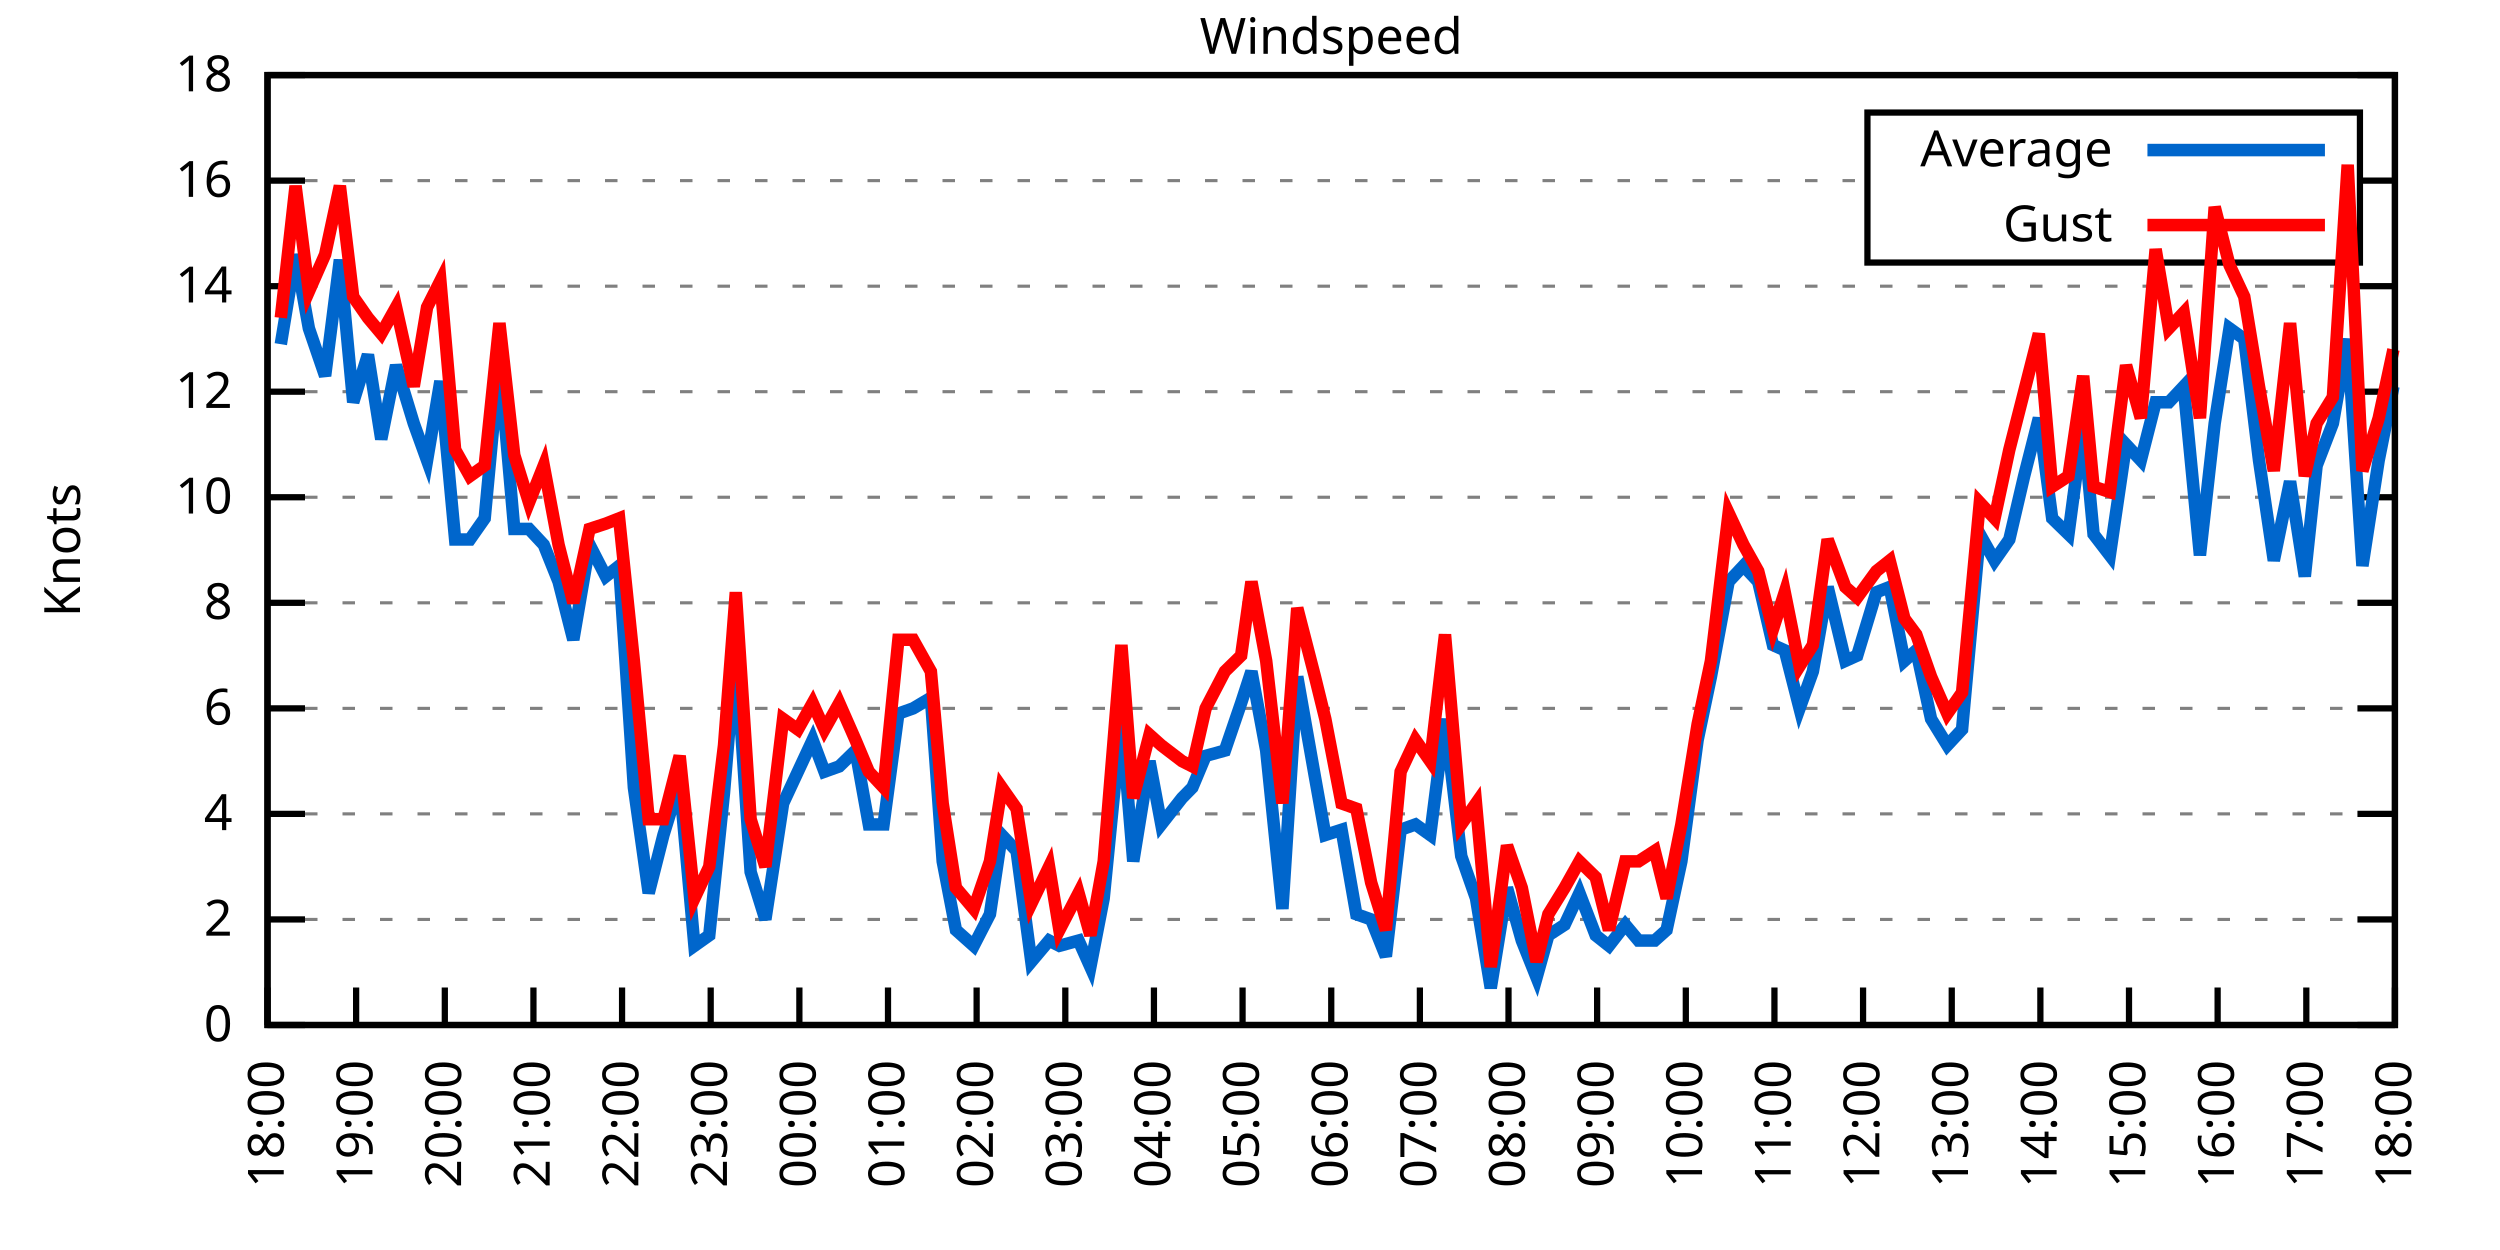
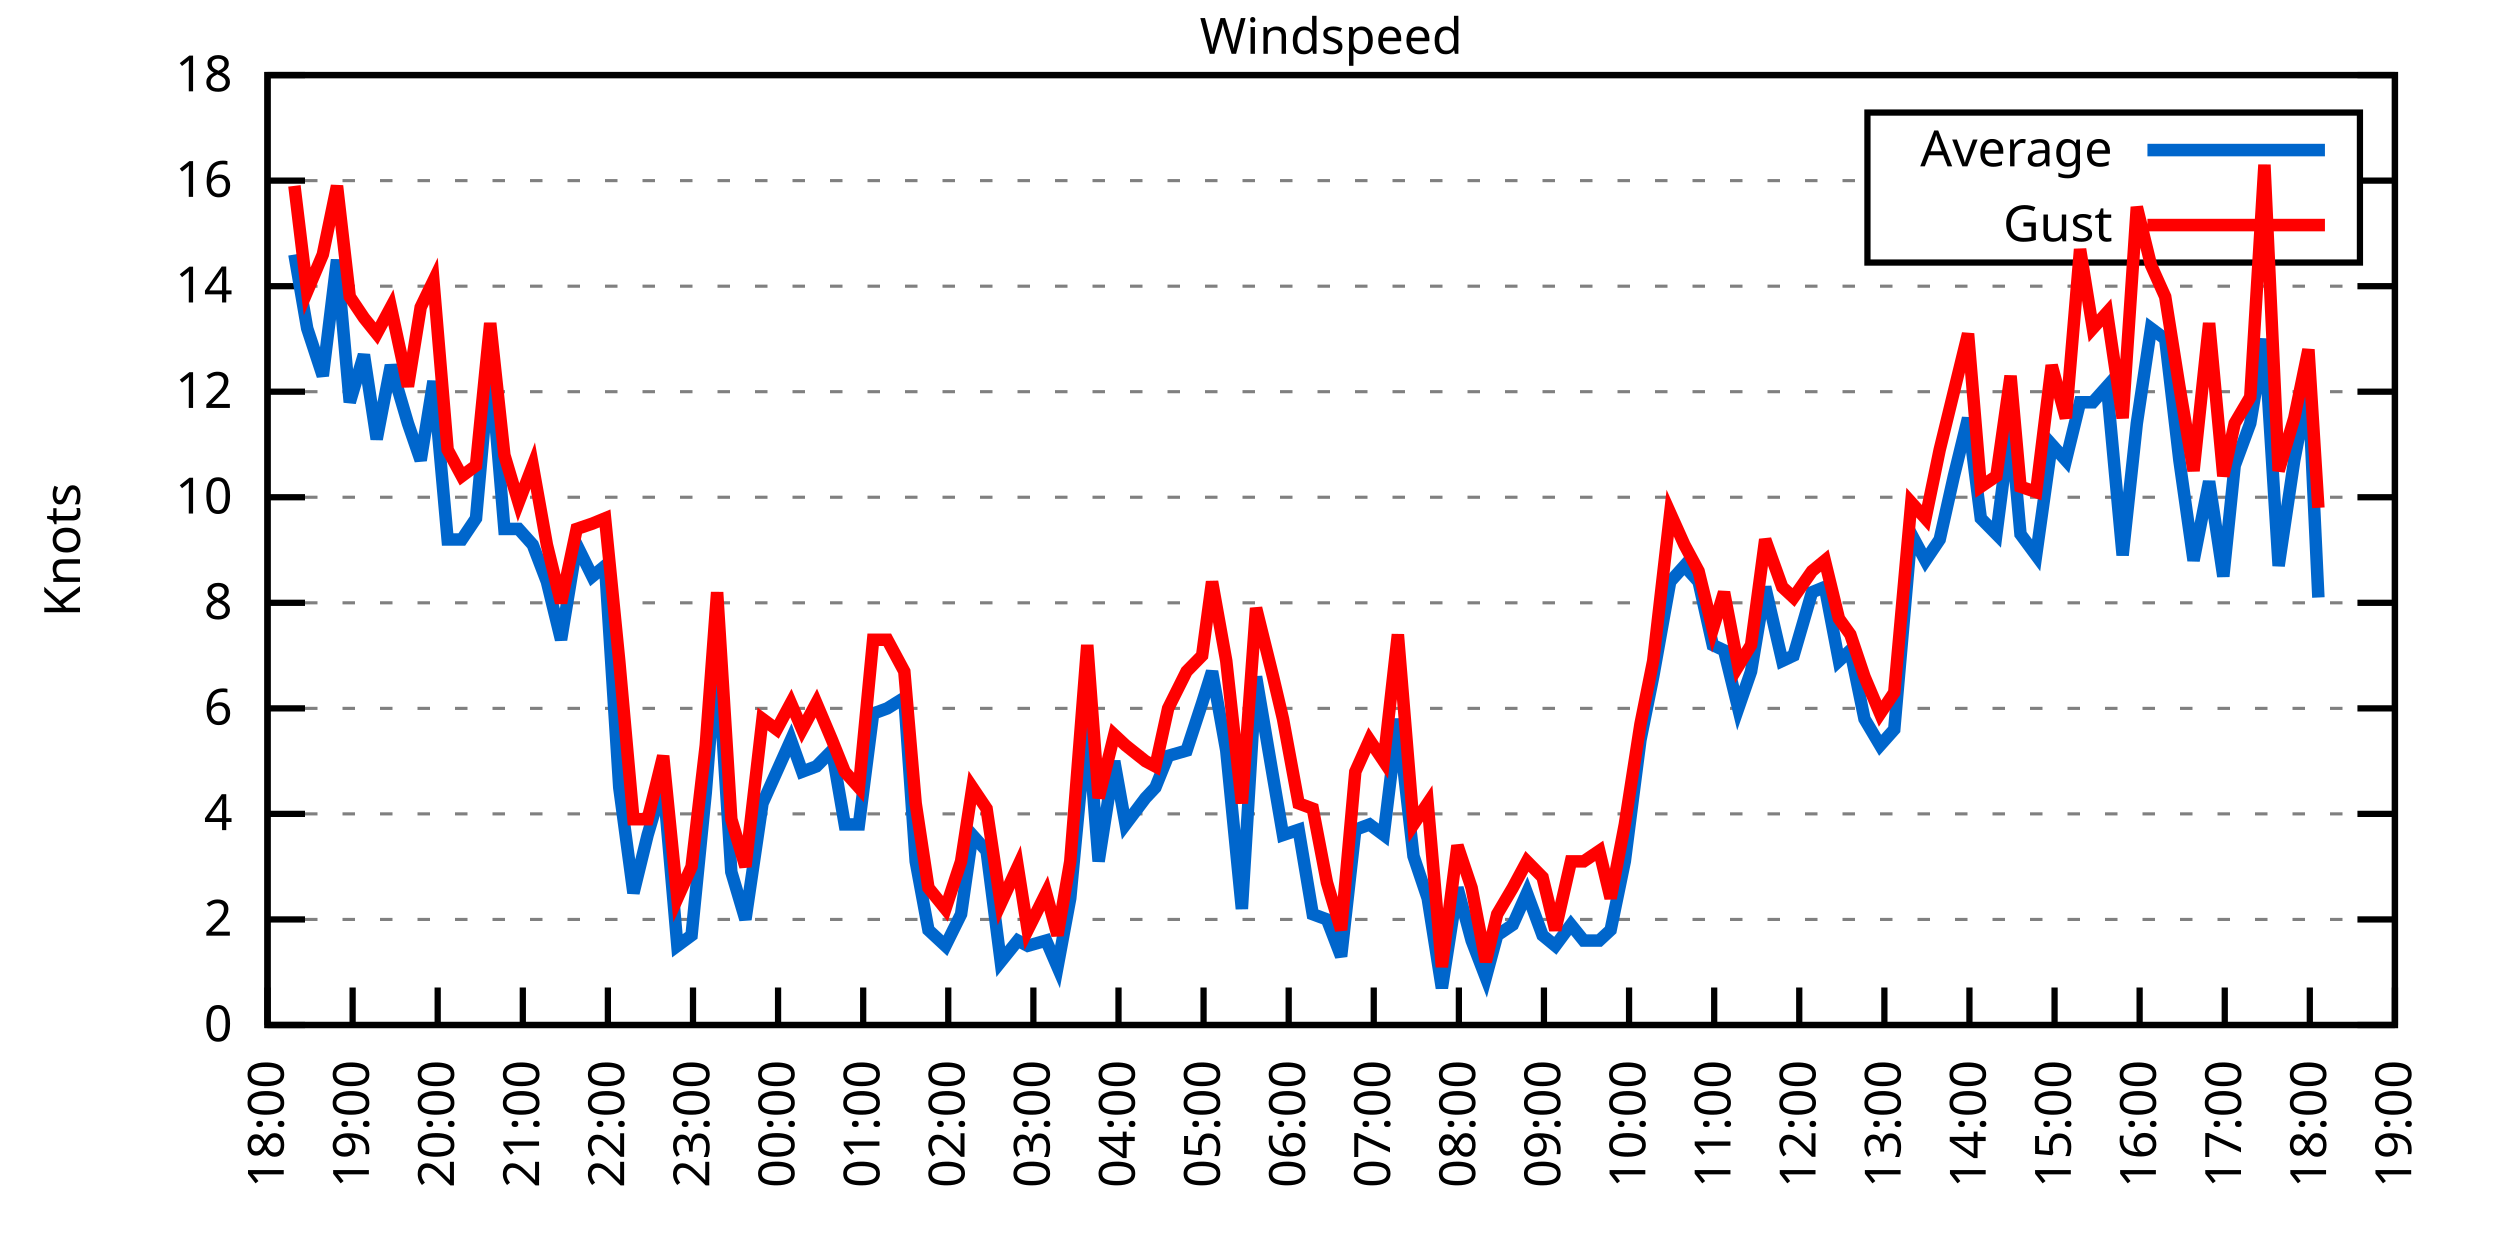
<svg xmlns="http://www.w3.org/2000/svg" xmlns:xlink="http://www.w3.org/1999/xlink" width="400" height="200" viewBox="0 0 400 200">
  <g id="gnuplot_canvas">
    <rect x="0" y="0" width="400" height="200" fill="none" />
    <defs>
      <circle id="gpDot" r="0.5" stroke-width="0.5" stroke="currentColor" />
      <path id="gpPt0" stroke-width="0.333" stroke="currentColor" d="M-1,0 h2 M0,-1 v2" />
      <path id="gpPt1" stroke-width="0.333" stroke="currentColor" d="M-1,-1 L1,1 M1,-1 L-1,1" />
      <path id="gpPt2" stroke-width="0.333" stroke="currentColor" d="M-1,0 L1,0 M0,-1 L0,1 M-1,-1 L1,1 M-1,1 L1,-1" />
      <rect id="gpPt3" stroke-width="0.333" stroke="currentColor" x="-1" y="-1" width="2" height="2" />
      <rect id="gpPt4" stroke-width="0.333" stroke="currentColor" fill="currentColor" x="-1" y="-1" width="2" height="2" />
      <circle id="gpPt5" stroke-width="0.333" stroke="currentColor" cx="0" cy="0" r="1" />
      <use xlink:href="#gpPt5" id="gpPt6" fill="currentColor" stroke="none" />
      <path id="gpPt7" stroke-width="0.333" stroke="currentColor" d="M0,-1.33 L-1.33,0.67 L1.33,0.67 z" />
      <use xlink:href="#gpPt7" id="gpPt8" fill="currentColor" stroke="none" />
      <use xlink:href="#gpPt7" id="gpPt9" stroke="currentColor" transform="rotate(180)" />
      <use xlink:href="#gpPt9" id="gpPt10" fill="currentColor" stroke="none" />
      <use xlink:href="#gpPt3" id="gpPt11" stroke="currentColor" transform="rotate(45)" />
      <use xlink:href="#gpPt11" id="gpPt12" fill="currentColor" stroke="none" />
      <path id="gpPt13" stroke-width="0.333" stroke="currentColor" d="M0,1.330 L1.265,0.411 L0.782,-1.067 L-0.782,-1.076 L-1.265,0.411 z" />
      <use xlink:href="#gpPt13" id="gpPt14" fill="currentColor" stroke="none" />
      <filter id="textbox" filterUnits="objectBoundingBox" x="0" y="0" height="1" width="1">
        <feFlood flood-color="white" flood-opacity="1" result="bgnd" />
        <feComposite in="SourceGraphic" in2="bgnd" operator="atop" />
      </filter>
      <filter id="greybox" filterUnits="objectBoundingBox" x="0" y="0" height="1" width="1">
        <feFlood flood-color="lightgrey" flood-opacity="1" result="grey" />
        <feComposite in="SourceGraphic" in2="grey" operator="atop" />
      </filter>
    </defs>
    <g fill="none" color="white" stroke="currentColor" stroke-width="1.00" stroke-linecap="butt" stroke-linejoin="miter">
</g>
    <g fill="none" color="black" stroke="currentColor" stroke-width="1.00" stroke-linecap="butt" stroke-linejoin="miter">
      <g stroke="none" shape-rendering="crispEdges">
        <polygon fill="rgb(255, 255, 255)" points="42.80,164.00 383.18,164.00 383.18,12.02 42.80,12.02 " />
      </g>
    </g>
    <g fill="none" color="black" stroke="currentColor" stroke-width="1.00" stroke-linecap="butt" stroke-linejoin="miter">
</g>
    <g fill="none" color="black" stroke="black" stroke-width="0.50" stroke-linecap="butt" stroke-linejoin="miter">
</g>
    <g fill="none" color="gray" stroke="currentColor" stroke-width="0.50" stroke-linecap="butt" stroke-linejoin="miter">
      <path stroke="gray" stroke-dasharray="2,4" class="gridline" d="M42.80,164.00 L383.19,164.00  " />
    </g>
    <g fill="none" color="gray" stroke="gray" stroke-width="1.00" stroke-linecap="butt" stroke-linejoin="miter">
</g>
    <g fill="none" color="black" stroke="currentColor" stroke-width="1.00" stroke-linecap="butt" stroke-linejoin="miter">
      <path stroke="black" d="M42.80,164.00 L48.80,164.00 M383.19,164.00 L377.19,164.00  " />
      <g transform="translate(37.20,166.60)" stroke="none" fill="black" font-family="Sans" font-size="8.00" text-anchor="end">
        <text>
          <tspan font-family="Sans"> 0</tspan>
        </text>
      </g>
    </g>
    <g fill="none" color="black" stroke="currentColor" stroke-width="1.00" stroke-linecap="butt" stroke-linejoin="miter">
</g>
    <g fill="none" color="black" stroke="black" stroke-width="0.50" stroke-linecap="butt" stroke-linejoin="miter">
</g>
    <g fill="none" color="gray" stroke="currentColor" stroke-width="0.50" stroke-linecap="butt" stroke-linejoin="miter">
      <path stroke="gray" stroke-dasharray="2,4" class="gridline" d="M42.80,147.11 L383.19,147.11  " />
    </g>
    <g fill="none" color="gray" stroke="gray" stroke-width="1.00" stroke-linecap="butt" stroke-linejoin="miter">
</g>
    <g fill="none" color="black" stroke="currentColor" stroke-width="1.00" stroke-linecap="butt" stroke-linejoin="miter">
      <path stroke="black" d="M42.80,147.11 L48.80,147.11 M383.19,147.11 L377.19,147.11  " />
      <g transform="translate(37.20,149.71)" stroke="none" fill="black" font-family="Sans" font-size="8.00" text-anchor="end">
        <text>
          <tspan font-family="Sans"> 2</tspan>
        </text>
      </g>
    </g>
    <g fill="none" color="black" stroke="currentColor" stroke-width="1.00" stroke-linecap="butt" stroke-linejoin="miter">
</g>
    <g fill="none" color="black" stroke="black" stroke-width="0.50" stroke-linecap="butt" stroke-linejoin="miter">
</g>
    <g fill="none" color="gray" stroke="currentColor" stroke-width="0.50" stroke-linecap="butt" stroke-linejoin="miter">
      <path stroke="gray" stroke-dasharray="2,4" class="gridline" d="M42.80,130.22 L383.19,130.22  " />
    </g>
    <g fill="none" color="gray" stroke="gray" stroke-width="1.00" stroke-linecap="butt" stroke-linejoin="miter">
</g>
    <g fill="none" color="black" stroke="currentColor" stroke-width="1.00" stroke-linecap="butt" stroke-linejoin="miter">
      <path stroke="black" d="M42.80,130.22 L48.80,130.22 M383.19,130.22 L377.19,130.22  " />
      <g transform="translate(37.20,132.82)" stroke="none" fill="black" font-family="Sans" font-size="8.00" text-anchor="end">
        <text>
          <tspan font-family="Sans"> 4</tspan>
        </text>
      </g>
    </g>
    <g fill="none" color="black" stroke="currentColor" stroke-width="1.00" stroke-linecap="butt" stroke-linejoin="miter">
</g>
    <g fill="none" color="black" stroke="black" stroke-width="0.50" stroke-linecap="butt" stroke-linejoin="miter">
</g>
    <g fill="none" color="gray" stroke="currentColor" stroke-width="0.50" stroke-linecap="butt" stroke-linejoin="miter">
      <path stroke="gray" stroke-dasharray="2,4" class="gridline" d="M42.80,113.34 L383.19,113.34  " />
    </g>
    <g fill="none" color="gray" stroke="gray" stroke-width="1.00" stroke-linecap="butt" stroke-linejoin="miter">
</g>
    <g fill="none" color="black" stroke="currentColor" stroke-width="1.00" stroke-linecap="butt" stroke-linejoin="miter">
      <path stroke="black" d="M42.80,113.34 L48.80,113.34 M383.19,113.34 L377.19,113.34  " />
      <g transform="translate(37.20,115.94)" stroke="none" fill="black" font-family="Sans" font-size="8.00" text-anchor="end">
        <text>
          <tspan font-family="Sans"> 6</tspan>
        </text>
      </g>
    </g>
    <g fill="none" color="black" stroke="currentColor" stroke-width="1.00" stroke-linecap="butt" stroke-linejoin="miter">
</g>
    <g fill="none" color="black" stroke="black" stroke-width="0.50" stroke-linecap="butt" stroke-linejoin="miter">
</g>
    <g fill="none" color="gray" stroke="currentColor" stroke-width="0.50" stroke-linecap="butt" stroke-linejoin="miter">
      <path stroke="gray" stroke-dasharray="2,4" class="gridline" d="M42.80,96.45 L383.19,96.45  " />
    </g>
    <g fill="none" color="gray" stroke="gray" stroke-width="1.00" stroke-linecap="butt" stroke-linejoin="miter">
</g>
    <g fill="none" color="black" stroke="currentColor" stroke-width="1.00" stroke-linecap="butt" stroke-linejoin="miter">
      <path stroke="black" d="M42.80,96.45 L48.80,96.45 M383.19,96.45 L377.19,96.45  " />
      <g transform="translate(37.20,99.05)" stroke="none" fill="black" font-family="Sans" font-size="8.00" text-anchor="end">
        <text>
          <tspan font-family="Sans"> 8</tspan>
        </text>
      </g>
    </g>
    <g fill="none" color="black" stroke="currentColor" stroke-width="1.00" stroke-linecap="butt" stroke-linejoin="miter">
</g>
    <g fill="none" color="black" stroke="black" stroke-width="0.50" stroke-linecap="butt" stroke-linejoin="miter">
</g>
    <g fill="none" color="gray" stroke="currentColor" stroke-width="0.50" stroke-linecap="butt" stroke-linejoin="miter">
      <path stroke="gray" stroke-dasharray="2,4" class="gridline" d="M42.80,79.56 L383.19,79.56  " />
    </g>
    <g fill="none" color="gray" stroke="gray" stroke-width="1.00" stroke-linecap="butt" stroke-linejoin="miter">
</g>
    <g fill="none" color="black" stroke="currentColor" stroke-width="1.00" stroke-linecap="butt" stroke-linejoin="miter">
      <path stroke="black" d="M42.80,79.56 L48.80,79.56 M383.19,79.56 L377.19,79.56  " />
      <g transform="translate(37.20,82.16)" stroke="none" fill="black" font-family="Sans" font-size="8.00" text-anchor="end">
        <text>
          <tspan font-family="Sans"> 10</tspan>
        </text>
      </g>
    </g>
    <g fill="none" color="black" stroke="currentColor" stroke-width="1.00" stroke-linecap="butt" stroke-linejoin="miter">
</g>
    <g fill="none" color="black" stroke="black" stroke-width="0.50" stroke-linecap="butt" stroke-linejoin="miter">
</g>
    <g fill="none" color="gray" stroke="currentColor" stroke-width="0.50" stroke-linecap="butt" stroke-linejoin="miter">
      <path stroke="gray" stroke-dasharray="2,4" class="gridline" d="M42.80,62.67 L383.19,62.67  " />
    </g>
    <g fill="none" color="gray" stroke="gray" stroke-width="1.00" stroke-linecap="butt" stroke-linejoin="miter">
</g>
    <g fill="none" color="black" stroke="currentColor" stroke-width="1.00" stroke-linecap="butt" stroke-linejoin="miter">
      <path stroke="black" d="M42.80,62.67 L48.80,62.67 M383.19,62.67 L377.19,62.67  " />
      <g transform="translate(37.20,65.27)" stroke="none" fill="black" font-family="Sans" font-size="8.00" text-anchor="end">
        <text>
          <tspan font-family="Sans"> 12</tspan>
        </text>
      </g>
    </g>
    <g fill="none" color="black" stroke="currentColor" stroke-width="1.00" stroke-linecap="butt" stroke-linejoin="miter">
</g>
    <g fill="none" color="black" stroke="black" stroke-width="0.50" stroke-linecap="butt" stroke-linejoin="miter">
</g>
    <g fill="none" color="gray" stroke="currentColor" stroke-width="0.50" stroke-linecap="butt" stroke-linejoin="miter">
      <path stroke="gray" stroke-dasharray="2,4" class="gridline" d="M42.80,45.79 L383.19,45.79  " />
    </g>
    <g fill="none" color="gray" stroke="gray" stroke-width="1.00" stroke-linecap="butt" stroke-linejoin="miter">
</g>
    <g fill="none" color="black" stroke="currentColor" stroke-width="1.00" stroke-linecap="butt" stroke-linejoin="miter">
      <path stroke="black" d="M42.80,45.79 L48.80,45.79 M383.19,45.79 L377.19,45.79  " />
      <g transform="translate(37.20,48.39)" stroke="none" fill="black" font-family="Sans" font-size="8.00" text-anchor="end">
        <text>
          <tspan font-family="Sans"> 14</tspan>
        </text>
      </g>
    </g>
    <g fill="none" color="black" stroke="currentColor" stroke-width="1.00" stroke-linecap="butt" stroke-linejoin="miter">
</g>
    <g fill="none" color="black" stroke="black" stroke-width="0.50" stroke-linecap="butt" stroke-linejoin="miter">
</g>
    <g fill="none" color="gray" stroke="currentColor" stroke-width="0.50" stroke-linecap="butt" stroke-linejoin="miter">
      <path stroke="gray" stroke-dasharray="2,4" class="gridline" d="M42.80,28.90 L298.79,28.90 M377.59,28.90 L383.19,28.90  " />
    </g>
    <g fill="none" color="gray" stroke="gray" stroke-width="1.00" stroke-linecap="butt" stroke-linejoin="miter">
</g>
    <g fill="none" color="black" stroke="currentColor" stroke-width="1.00" stroke-linecap="butt" stroke-linejoin="miter">
      <path stroke="black" d="M42.80,28.90 L48.80,28.90 M383.19,28.90 L377.19,28.90  " />
      <g transform="translate(37.20,31.50)" stroke="none" fill="black" font-family="Sans" font-size="8.00" text-anchor="end">
        <text>
          <tspan font-family="Sans"> 16</tspan>
        </text>
      </g>
    </g>
    <g fill="none" color="black" stroke="currentColor" stroke-width="1.00" stroke-linecap="butt" stroke-linejoin="miter">
</g>
    <g fill="none" color="black" stroke="black" stroke-width="0.50" stroke-linecap="butt" stroke-linejoin="miter">
</g>
    <g fill="none" color="gray" stroke="currentColor" stroke-width="0.50" stroke-linecap="butt" stroke-linejoin="miter">
      <path stroke="gray" stroke-dasharray="2,4" class="gridline" d="M42.80,12.01 L383.19,12.01  " />
    </g>
    <g fill="none" color="gray" stroke="gray" stroke-width="1.00" stroke-linecap="butt" stroke-linejoin="miter">
</g>
    <g fill="none" color="black" stroke="currentColor" stroke-width="1.00" stroke-linecap="butt" stroke-linejoin="miter">
      <path stroke="black" d="M42.80,12.01 L48.80,12.01 M383.19,12.01 L377.19,12.01  " />
      <g transform="translate(37.20,14.61)" stroke="none" fill="black" font-family="Sans" font-size="8.00" text-anchor="end">
        <text>
          <tspan font-family="Sans"> 18</tspan>
        </text>
      </g>
    </g>
    <g fill="none" color="black" stroke="currentColor" stroke-width="1.00" stroke-linecap="butt" stroke-linejoin="miter">
      <path stroke="black" d="M42.80,164.00 L42.80,158.00  " />
      <g transform="translate(45.40,169.60) rotate(270.00)" stroke="none" fill="black" font-family="Sans" font-size="8.00" text-anchor="end">
        <text>
          <tspan font-family="Sans">18:00</tspan>
        </text>
      </g>
    </g>
    <g fill="none" color="black" stroke="currentColor" stroke-width="1.00" stroke-linecap="butt" stroke-linejoin="miter">
-       <path stroke="black" d="M56.98,164.00 L56.98,158.00  " />
-       <g transform="translate(59.58,169.60) rotate(270.00)" stroke="none" fill="black" font-family="Sans" font-size="8.00" text-anchor="end">
+       <path stroke="black" d="M56.42,164.00 L56.42,158.00  " />
+       <g transform="translate(59.02,169.60) rotate(270.00)" stroke="none" fill="black" font-family="Sans" font-size="8.00" text-anchor="end">
        <text>
          <tspan font-family="Sans">19:00</tspan>
        </text>
      </g>
    </g>
    <g fill="none" color="black" stroke="currentColor" stroke-width="1.00" stroke-linecap="butt" stroke-linejoin="miter">
-       <path stroke="black" d="M71.17,164.00 L71.17,158.00  " />
-       <g transform="translate(73.77,169.60) rotate(270.00)" stroke="none" fill="black" font-family="Sans" font-size="8.00" text-anchor="end">
+       <path stroke="black" d="M70.03,164.00 L70.03,158.00  " />
+       <g transform="translate(72.63,169.60) rotate(270.00)" stroke="none" fill="black" font-family="Sans" font-size="8.00" text-anchor="end">
        <text>
          <tspan font-family="Sans">20:00</tspan>
        </text>
      </g>
    </g>
    <g fill="none" color="black" stroke="currentColor" stroke-width="1.00" stroke-linecap="butt" stroke-linejoin="miter">
-       <path stroke="black" d="M85.35,164.00 L85.35,158.00  " />
-       <g transform="translate(87.95,169.60) rotate(270.00)" stroke="none" fill="black" font-family="Sans" font-size="8.00" text-anchor="end">
+       <path stroke="black" d="M83.65,164.00 L83.65,158.00  " />
+       <g transform="translate(86.25,169.60) rotate(270.00)" stroke="none" fill="black" font-family="Sans" font-size="8.00" text-anchor="end">
        <text>
          <tspan font-family="Sans">21:00</tspan>
        </text>
      </g>
    </g>
    <g fill="none" color="black" stroke="currentColor" stroke-width="1.00" stroke-linecap="butt" stroke-linejoin="miter">
-       <path stroke="black" d="M99.53,164.00 L99.53,158.00  " />
-       <g transform="translate(102.13,169.60) rotate(270.00)" stroke="none" fill="black" font-family="Sans" font-size="8.00" text-anchor="end">
+       <path stroke="black" d="M97.26,164.00 L97.26,158.00  " />
+       <g transform="translate(99.86,169.60) rotate(270.00)" stroke="none" fill="black" font-family="Sans" font-size="8.00" text-anchor="end">
        <text>
          <tspan font-family="Sans">22:00</tspan>
        </text>
      </g>
    </g>
    <g fill="none" color="black" stroke="currentColor" stroke-width="1.00" stroke-linecap="butt" stroke-linejoin="miter">
-       <path stroke="black" d="M113.71,164.00 L113.71,158.00  " />
-       <g transform="translate(116.31,169.60) rotate(270.00)" stroke="none" fill="black" font-family="Sans" font-size="8.00" text-anchor="end">
+       <path stroke="black" d="M110.88,164.00 L110.88,158.00  " />
+       <g transform="translate(113.48,169.60) rotate(270.00)" stroke="none" fill="black" font-family="Sans" font-size="8.00" text-anchor="end">
        <text>
          <tspan font-family="Sans">23:00</tspan>
        </text>
      </g>
    </g>
    <g fill="none" color="black" stroke="currentColor" stroke-width="1.00" stroke-linecap="butt" stroke-linejoin="miter">
-       <path stroke="black" d="M127.90,164.00 L127.90,158.00  " />
-       <g transform="translate(130.50,169.60) rotate(270.00)" stroke="none" fill="black" font-family="Sans" font-size="8.00" text-anchor="end">
+       <path stroke="black" d="M124.49,164.00 L124.49,158.00  " />
+       <g transform="translate(127.09,169.60) rotate(270.00)" stroke="none" fill="black" font-family="Sans" font-size="8.00" text-anchor="end">
        <text>
          <tspan font-family="Sans">00:00</tspan>
        </text>
      </g>
    </g>
    <g fill="none" color="black" stroke="currentColor" stroke-width="1.00" stroke-linecap="butt" stroke-linejoin="miter">
-       <path stroke="black" d="M142.08,164.00 L142.08,158.00  " />
-       <g transform="translate(144.68,169.60) rotate(270.00)" stroke="none" fill="black" font-family="Sans" font-size="8.00" text-anchor="end">
+       <path stroke="black" d="M138.11,164.00 L138.11,158.00  " />
+       <g transform="translate(140.71,169.60) rotate(270.00)" stroke="none" fill="black" font-family="Sans" font-size="8.00" text-anchor="end">
        <text>
          <tspan font-family="Sans">01:00</tspan>
        </text>
      </g>
    </g>
    <g fill="none" color="black" stroke="currentColor" stroke-width="1.00" stroke-linecap="butt" stroke-linejoin="miter">
-       <path stroke="black" d="M156.26,164.00 L156.26,158.00  " />
-       <g transform="translate(158.86,169.60) rotate(270.00)" stroke="none" fill="black" font-family="Sans" font-size="8.00" text-anchor="end">
+       <path stroke="black" d="M151.72,164.00 L151.72,158.00  " />
+       <g transform="translate(154.32,169.60) rotate(270.00)" stroke="none" fill="black" font-family="Sans" font-size="8.00" text-anchor="end">
        <text>
          <tspan font-family="Sans">02:00</tspan>
        </text>
      </g>
    </g>
    <g fill="none" color="black" stroke="currentColor" stroke-width="1.00" stroke-linecap="butt" stroke-linejoin="miter">
-       <path stroke="black" d="M170.45,164.00 L170.45,158.00  " />
-       <g transform="translate(173.05,169.60) rotate(270.00)" stroke="none" fill="black" font-family="Sans" font-size="8.00" text-anchor="end">
+       <path stroke="black" d="M165.34,164.00 L165.34,158.00  " />
+       <g transform="translate(167.94,169.60) rotate(270.00)" stroke="none" fill="black" font-family="Sans" font-size="8.00" text-anchor="end">
        <text>
          <tspan font-family="Sans">03:00</tspan>
        </text>
      </g>
    </g>
    <g fill="none" color="black" stroke="currentColor" stroke-width="1.00" stroke-linecap="butt" stroke-linejoin="miter">
-       <path stroke="black" d="M184.63,164.00 L184.63,158.00  " />
-       <g transform="translate(187.23,169.60) rotate(270.00)" stroke="none" fill="black" font-family="Sans" font-size="8.00" text-anchor="end">
+       <path stroke="black" d="M178.96,164.00 L178.96,158.00  " />
+       <g transform="translate(181.56,169.60) rotate(270.00)" stroke="none" fill="black" font-family="Sans" font-size="8.00" text-anchor="end">
        <text>
          <tspan font-family="Sans">04:00</tspan>
        </text>
      </g>
    </g>
    <g fill="none" color="black" stroke="currentColor" stroke-width="1.00" stroke-linecap="butt" stroke-linejoin="miter">
-       <path stroke="black" d="M198.81,164.00 L198.81,158.00  " />
-       <g transform="translate(201.41,169.60) rotate(270.00)" stroke="none" fill="black" font-family="Sans" font-size="8.00" text-anchor="end">
+       <path stroke="black" d="M192.57,164.00 L192.57,158.00  " />
+       <g transform="translate(195.17,169.60) rotate(270.00)" stroke="none" fill="black" font-family="Sans" font-size="8.00" text-anchor="end">
        <text>
          <tspan font-family="Sans">05:00</tspan>
        </text>
      </g>
    </g>
    <g fill="none" color="black" stroke="currentColor" stroke-width="1.00" stroke-linecap="butt" stroke-linejoin="miter">
-       <path stroke="black" d="M213.00,164.00 L213.00,158.00  " />
-       <g transform="translate(215.60,169.60) rotate(270.00)" stroke="none" fill="black" font-family="Sans" font-size="8.00" text-anchor="end">
+       <path stroke="black" d="M206.19,164.00 L206.19,158.00  " />
+       <g transform="translate(208.79,169.60) rotate(270.00)" stroke="none" fill="black" font-family="Sans" font-size="8.00" text-anchor="end">
        <text>
          <tspan font-family="Sans">06:00</tspan>
        </text>
      </g>
    </g>
    <g fill="none" color="black" stroke="currentColor" stroke-width="1.00" stroke-linecap="butt" stroke-linejoin="miter">
-       <path stroke="black" d="M227.18,164.00 L227.18,158.00  " />
-       <g transform="translate(229.78,169.60) rotate(270.00)" stroke="none" fill="black" font-family="Sans" font-size="8.00" text-anchor="end">
+       <path stroke="black" d="M219.80,164.00 L219.80,158.00  " />
+       <g transform="translate(222.40,169.60) rotate(270.00)" stroke="none" fill="black" font-family="Sans" font-size="8.00" text-anchor="end">
        <text>
          <tspan font-family="Sans">07:00</tspan>
        </text>
      </g>
    </g>
    <g fill="none" color="black" stroke="currentColor" stroke-width="1.00" stroke-linecap="butt" stroke-linejoin="miter">
-       <path stroke="black" d="M241.36,164.00 L241.36,158.00  " />
-       <g transform="translate(243.96,169.60) rotate(270.00)" stroke="none" fill="black" font-family="Sans" font-size="8.00" text-anchor="end">
+       <path stroke="black" d="M233.42,164.00 L233.42,158.00  " />
+       <g transform="translate(236.02,169.60) rotate(270.00)" stroke="none" fill="black" font-family="Sans" font-size="8.00" text-anchor="end">
        <text>
          <tspan font-family="Sans">08:00</tspan>
        </text>
      </g>
    </g>
    <g fill="none" color="black" stroke="currentColor" stroke-width="1.00" stroke-linecap="butt" stroke-linejoin="miter">
-       <path stroke="black" d="M255.54,164.00 L255.54,158.00  " />
-       <g transform="translate(258.14,169.60) rotate(270.00)" stroke="none" fill="black" font-family="Sans" font-size="8.00" text-anchor="end">
+       <path stroke="black" d="M247.03,164.00 L247.03,158.00  " />
+       <g transform="translate(249.63,169.60) rotate(270.00)" stroke="none" fill="black" font-family="Sans" font-size="8.00" text-anchor="end">
        <text>
          <tspan font-family="Sans">09:00</tspan>
        </text>
      </g>
    </g>
    <g fill="none" color="black" stroke="currentColor" stroke-width="1.00" stroke-linecap="butt" stroke-linejoin="miter">
-       <path stroke="black" d="M269.73,164.00 L269.73,158.00  " />
-       <g transform="translate(272.33,169.60) rotate(270.00)" stroke="none" fill="black" font-family="Sans" font-size="8.00" text-anchor="end">
+       <path stroke="black" d="M260.65,164.00 L260.65,158.00  " />
+       <g transform="translate(263.25,169.60) rotate(270.00)" stroke="none" fill="black" font-family="Sans" font-size="8.00" text-anchor="end">
        <text>
          <tspan font-family="Sans">10:00</tspan>
        </text>
      </g>
    </g>
    <g fill="none" color="black" stroke="currentColor" stroke-width="1.00" stroke-linecap="butt" stroke-linejoin="miter">
-       <path stroke="black" d="M283.91,164.00 L283.91,158.00  " />
-       <g transform="translate(286.51,169.60) rotate(270.00)" stroke="none" fill="black" font-family="Sans" font-size="8.00" text-anchor="end">
+       <path stroke="black" d="M274.27,164.00 L274.27,158.00  " />
+       <g transform="translate(276.87,169.60) rotate(270.00)" stroke="none" fill="black" font-family="Sans" font-size="8.00" text-anchor="end">
        <text>
          <tspan font-family="Sans">11:00</tspan>
        </text>
      </g>
    </g>
    <g fill="none" color="black" stroke="currentColor" stroke-width="1.00" stroke-linecap="butt" stroke-linejoin="miter">
-       <path stroke="black" d="M298.09,164.00 L298.09,158.00  " />
-       <g transform="translate(300.69,169.60) rotate(270.00)" stroke="none" fill="black" font-family="Sans" font-size="8.00" text-anchor="end">
+       <path stroke="black" d="M287.88,164.00 L287.88,158.00  " />
+       <g transform="translate(290.48,169.60) rotate(270.00)" stroke="none" fill="black" font-family="Sans" font-size="8.00" text-anchor="end">
        <text>
          <tspan font-family="Sans">12:00</tspan>
        </text>
      </g>
    </g>
    <g fill="none" color="black" stroke="currentColor" stroke-width="1.00" stroke-linecap="butt" stroke-linejoin="miter">
-       <path stroke="black" d="M312.28,164.00 L312.28,158.00  " />
-       <g transform="translate(314.88,169.60) rotate(270.00)" stroke="none" fill="black" font-family="Sans" font-size="8.00" text-anchor="end">
+       <path stroke="black" d="M301.50,164.00 L301.50,158.00  " />
+       <g transform="translate(304.10,169.60) rotate(270.00)" stroke="none" fill="black" font-family="Sans" font-size="8.00" text-anchor="end">
        <text>
          <tspan font-family="Sans">13:00</tspan>
        </text>
      </g>
    </g>
    <g fill="none" color="black" stroke="currentColor" stroke-width="1.00" stroke-linecap="butt" stroke-linejoin="miter">
-       <path stroke="black" d="M326.46,164.00 L326.46,158.00  " />
-       <g transform="translate(329.06,169.60) rotate(270.00)" stroke="none" fill="black" font-family="Sans" font-size="8.00" text-anchor="end">
+       <path stroke="black" d="M315.11,164.00 L315.11,158.00  " />
+       <g transform="translate(317.71,169.60) rotate(270.00)" stroke="none" fill="black" font-family="Sans" font-size="8.00" text-anchor="end">
        <text>
          <tspan font-family="Sans">14:00</tspan>
        </text>
      </g>
    </g>
    <g fill="none" color="black" stroke="currentColor" stroke-width="1.00" stroke-linecap="butt" stroke-linejoin="miter">
-       <path stroke="black" d="M340.64,164.00 L340.64,158.00  " />
-       <g transform="translate(343.24,169.60) rotate(270.00)" stroke="none" fill="black" font-family="Sans" font-size="8.00" text-anchor="end">
+       <path stroke="black" d="M328.73,164.00 L328.73,158.00  " />
+       <g transform="translate(331.33,169.60) rotate(270.00)" stroke="none" fill="black" font-family="Sans" font-size="8.00" text-anchor="end">
        <text>
          <tspan font-family="Sans">15:00</tspan>
        </text>
      </g>
    </g>
    <g fill="none" color="black" stroke="currentColor" stroke-width="1.00" stroke-linecap="butt" stroke-linejoin="miter">
-       <path stroke="black" d="M354.82,164.00 L354.82,158.00  " />
-       <g transform="translate(357.42,169.60) rotate(270.00)" stroke="none" fill="black" font-family="Sans" font-size="8.00" text-anchor="end">
+       <path stroke="black" d="M342.34,164.00 L342.34,158.00  " />
+       <g transform="translate(344.94,169.60) rotate(270.00)" stroke="none" fill="black" font-family="Sans" font-size="8.00" text-anchor="end">
        <text>
          <tspan font-family="Sans">16:00</tspan>
        </text>
      </g>
    </g>
    <g fill="none" color="black" stroke="currentColor" stroke-width="1.00" stroke-linecap="butt" stroke-linejoin="miter">
-       <path stroke="black" d="M369.01,164.00 L369.01,158.00  " />
-       <g transform="translate(371.61,169.60) rotate(270.00)" stroke="none" fill="black" font-family="Sans" font-size="8.00" text-anchor="end">
+       <path stroke="black" d="M355.96,164.00 L355.96,158.00  " />
+       <g transform="translate(358.56,169.60) rotate(270.00)" stroke="none" fill="black" font-family="Sans" font-size="8.00" text-anchor="end">
        <text>
          <tspan font-family="Sans">17:00</tspan>
+         </text>
+       </g>
+     </g>
+     <g fill="none" color="black" stroke="currentColor" stroke-width="1.00" stroke-linecap="butt" stroke-linejoin="miter">
+       <path stroke="black" d="M369.57,164.00 L369.57,158.00  " />
+       <g transform="translate(372.17,169.60) rotate(270.00)" stroke="none" fill="black" font-family="Sans" font-size="8.00" text-anchor="end">
+         <text>
+           <tspan font-family="Sans">18:00</tspan>
        </text>
      </g>
    </g>
    <g fill="none" color="black" stroke="currentColor" stroke-width="1.00" stroke-linecap="butt" stroke-linejoin="miter">
      <path stroke="black" d="M383.19,164.00 L383.19,158.00  " />
      <g transform="translate(385.79,169.60) rotate(270.00)" stroke="none" fill="black" font-family="Sans" font-size="8.00" text-anchor="end">
        <text>
-           <tspan font-family="Sans">18:00</tspan>
+           <tspan font-family="Sans">19:00</tspan>
        </text>
      </g>
    </g>
    <g fill="none" color="black" stroke="currentColor" stroke-width="1.00" stroke-linecap="butt" stroke-linejoin="miter">
</g>
    <g fill="none" color="black" stroke="currentColor" stroke-width="1.00" stroke-linecap="butt" stroke-linejoin="miter">
      <path stroke="black" d="M42.80,12.01 L42.80,164.00 L383.19,164.00 L383.19,12.01 L42.80,12.01 Z  " />
    </g>
    <g fill="none" color="black" stroke="currentColor" stroke-width="1.00" stroke-linecap="butt" stroke-linejoin="miter">
</g>
    <g fill="none" color="black" stroke="currentColor" stroke-width="1.00" stroke-linecap="butt" stroke-linejoin="miter">
      <path stroke="black" d="M298.79,42.01 L298.79,18.01 L377.59,18.01 L377.59,42.01 L298.79,42.01 Z  " />
    </g>
    <g id="Windspeed_plot_1">
      <g fill="none" color="white" stroke="black" stroke-width="2.00" stroke-linecap="butt" stroke-linejoin="miter">
</g>
      <g fill="none" color="black" stroke="currentColor" stroke-width="2.00" stroke-linecap="butt" stroke-linejoin="miter">
        <g transform="translate(337.99,26.61)" stroke="none" fill="black" font-family="Sans" font-size="8.00" text-anchor="end">
          <text>
            <tspan font-family="Sans">Average</tspan>
          </text>
        </g>
      </g>
      <g fill="none" color="black" stroke="currentColor" stroke-width="2.00" stroke-linecap="butt" stroke-linejoin="miter">
-         <path stroke="rgb(  0, 102, 204)" d="M343.59,24.01 L371.99,24.01 M44.93,55.07 L47.29,40.72 L49.42,52.54 L52.02,60.14 L54.38,41.56 L56.51,64.36   L58.87,56.76 L61.00,70.27 L63.37,58.45 L66.20,67.74 L68.33,73.65 L70.46,60.98 L72.82,86.32 L75.18,86.32   L77.55,82.94 L79.91,57.61 L82.28,84.63 L84.64,84.63 L87.00,87.16 L89.37,93.07 L91.73,102.36 L94.33,87.16   L96.93,92.23 L99.06,90.54 L101.42,126.00 L103.79,142.89 L106.15,133.60 L108.75,125.16 L111.11,151.33 L113.48,149.65   L115.84,126.85 L117.73,104.05 L120.10,139.51 L122.46,147.11 L125.30,128.54 L127.66,123.47 L130.02,118.40 L131.92,123.47   L134.28,122.62 L136.88,120.09 L139.01,131.91 L141.37,131.91 L143.74,114.18 L146.10,113.34 L148.94,111.65 L150.83,137.82   L152.95,148.80 L155.79,151.33 L158.39,146.27 L160.28,133.60 L162.65,136.14 L165.01,153.87 L167.85,150.49 L169.50,151.33   L172.57,150.49 L174.46,154.71 L176.59,143.73 L179.43,115.03 L181.32,137.82 L183.92,121.78 L185.81,131.91 L189.12,127.69   L190.78,126.00 L192.90,120.94 L195.98,120.09 L198.58,112.49 L200.23,107.43 L202.59,120.09 L205.19,145.42 L207.56,108.27   L210.39,124.31 L212.05,133.60 L214.65,132.76 L217.01,146.27 L219.38,147.11 L221.74,153.02 L224.10,132.76 L226.47,131.91   L228.83,133.60 L231.20,115.03 L233.80,136.98 L236.16,143.73 L238.52,158.09 L241.12,142.05 L243.49,150.49 L245.85,156.40   L247.74,149.65 L250.34,147.96 L252.71,142.89 L255.31,149.65 L257.43,151.33 L260.04,147.96 L262.16,150.49 L264.76,150.49   L266.65,148.80 L269.02,137.82 L271.62,118.40 L273.75,108.27 L276.58,93.07 L278.95,90.54 L281.31,93.07 L283.67,103.20   L285.56,104.05 L287.93,113.34 L290.06,107.43 L292.42,93.92 L295.26,105.74 L297.15,104.89 L300.22,94.76 L302.35,93.92   L304.71,105.74 L306.60,104.05 L308.97,115.03 L311.57,119.25 L313.93,116.71 L316.77,85.47 L319.13,89.69 L321.49,86.32   L323.86,76.18 L326.22,66.90 L328.35,82.94 L330.95,85.47 L333.31,67.74 L334.97,85.47 L337.57,88.85 L340.17,71.12   L342.53,73.65 L344.90,64.36 L347.02,64.36 L349.39,61.83 L351.99,88.85 L354.35,67.74 L356.72,52.54 L359.08,54.23   L361.44,73.65 L363.81,89.69 L366.41,77.03 L368.77,92.23 L370.66,74.49 L373.26,67.74 L375.63,54.23 L377.99,90.54   L380.59,73.65 L382.95,61.83  " />
+         <path stroke="rgb(  0, 102, 204)" d="M343.59,24.01 L371.99,24.01 M47.11,40.72 L49.15,52.54 L51.65,60.14 L53.92,41.56 L55.96,64.36 L58.23,56.76   L60.27,70.27 L62.54,58.45 L65.27,67.74 L67.31,73.65 L69.35,60.98 L71.62,86.32 L73.89,86.32 L76.16,82.94   L78.43,57.61 L80.70,84.63 L82.97,84.63 L85.24,87.16 L87.50,93.07 L89.77,102.36 L92.27,87.16 L94.77,92.23   L96.81,90.54 L99.08,126.00 L101.35,142.89 L103.62,133.60 L106.11,125.16 L108.38,151.33 L110.65,149.65 L112.92,126.85   L114.74,104.05 L117.01,139.51 L119.27,147.11 L122.00,128.54 L124.27,123.47 L126.54,118.40 L128.35,123.47 L130.62,122.62   L133.12,120.09 L135.16,131.91 L137.43,131.91 L139.70,114.18 L141.97,113.34 L144.69,111.65 L146.51,137.82 L148.55,148.80   L151.27,151.33 L153.77,146.27 L155.58,133.60 L157.85,136.14 L160.12,153.87 L162.84,150.49 L164.43,151.33 L167.38,150.49   L169.20,154.71 L171.24,143.73 L173.96,115.03 L175.78,137.82 L178.28,121.78 L180.09,131.91 L183.27,127.69 L184.86,126.00   L186.90,120.94 L189.85,120.09 L192.34,112.49 L193.93,107.43 L196.20,120.09 L198.70,145.42 L200.97,108.27 L203.69,124.31   L205.28,133.60 L207.78,132.76 L210.04,146.27 L212.31,147.11 L214.58,153.02 L216.85,132.76 L219.12,131.91 L221.39,133.60   L223.66,115.03 L226.16,136.98 L228.43,143.73 L230.70,158.09 L233.19,142.05 L235.46,150.49 L237.73,156.40 L239.55,149.65   L242.04,147.96 L244.31,142.89 L246.81,149.65 L248.85,151.33 L251.35,147.96 L253.39,150.49 L255.88,150.49 L257.70,148.80   L259.97,137.82 L262.47,118.40 L264.51,108.27 L267.23,93.07 L269.50,90.54 L271.77,93.07 L274.04,103.20 L275.85,104.05   L278.12,113.34 L280.17,107.43 L282.43,93.92 L285.16,105.74 L286.97,104.89 L289.92,94.76 L291.97,93.92 L294.23,105.74   L296.05,104.05 L298.32,115.03 L300.82,119.25 L303.08,116.71 L305.81,85.47 L308.08,89.69 L310.35,86.32 L312.62,76.18   L314.89,66.90 L316.93,82.94 L319.42,85.47 L321.69,67.74 L323.28,85.47 L325.78,88.85 L328.27,71.12 L330.54,73.65   L332.81,64.36 L334.85,64.36 L337.12,61.83 L339.62,88.85 L341.89,67.74 L344.16,52.54 L346.43,54.23 L348.70,73.65   L350.97,89.69 L353.46,77.03 L355.73,92.23 L357.55,74.49 L360.04,67.74 L362.31,54.23 L364.58,90.54 L367.08,73.65   L369.35,61.83 L370.94,95.60  " />
      </g>
    </g>
    <g id="Windspeed_plot_2">
      <g fill="none" color="black" stroke="currentColor" stroke-width="2.00" stroke-linecap="butt" stroke-linejoin="miter">
        <g transform="translate(337.99,38.61)" stroke="none" fill="black" font-family="Sans" font-size="8.00" text-anchor="end">
          <text>
            <tspan font-family="Sans">Gust</tspan>
          </text>
        </g>
      </g>
      <g fill="none" color="black" stroke="currentColor" stroke-width="2.00" stroke-linecap="butt" stroke-linejoin="miter">
-         <path stroke="rgb(255,   0,   0)" d="M343.59,36.01 L371.99,36.01 M44.93,50.85 L47.29,29.74 L49.42,46.63 L52.02,40.72 L54.38,29.74 L56.51,47.47   L58.87,50.85 L61.00,53.39 L63.37,49.16 L66.20,61.83 L68.33,49.16 L70.46,44.94 L72.82,71.96 L75.18,76.18   L77.55,74.49 L79.91,51.70 L82.28,72.81 L84.64,80.41 L87.00,74.49 L89.37,87.16 L91.73,96.45 L94.33,84.63   L96.93,83.78 L99.06,82.94 L101.42,105.74 L103.79,131.07 L106.15,131.07 L108.75,120.94 L111.11,143.73 L113.48,138.67   L115.84,119.25 L117.73,94.76 L120.10,131.07 L122.46,138.67 L125.30,115.03 L127.66,116.71 L130.02,112.49 L131.92,116.71   L134.28,112.49 L136.88,118.40 L139.01,123.47 L141.37,126.00 L143.74,102.36 L146.10,102.36 L148.94,107.43 L150.83,128.54   L152.95,142.05 L155.79,145.42 L158.39,137.82 L160.28,126.00 L162.65,129.38 L165.01,144.58 L167.85,138.67 L169.50,148.80   L172.57,142.89 L174.46,149.65 L176.59,137.82 L179.43,103.20 L181.32,127.69 L183.92,117.56 L185.81,119.25 L189.12,121.78   L190.78,122.62 L192.90,113.34 L195.98,107.43 L198.58,104.89 L200.23,93.07 L202.59,105.74 L205.19,128.54 L207.56,97.29   L210.39,108.27 L212.05,115.03 L214.65,128.54 L217.01,129.38 L219.38,141.20 L221.74,148.80 L224.10,123.47 L226.47,118.40   L228.83,121.78 L231.20,101.52 L233.80,131.91 L236.16,128.54 L238.52,154.71 L241.12,135.29 L243.49,142.05 L245.85,153.87   L247.74,146.27 L250.34,142.05 L252.71,137.82 L255.31,140.36 L257.43,148.80 L260.04,137.82 L262.16,137.82 L264.76,136.14   L266.65,143.73 L269.02,131.91 L271.62,115.87 L273.75,105.74 L276.58,82.09 L278.95,87.16 L281.31,91.38 L283.67,100.67   L285.56,94.76 L287.93,106.58 L290.06,103.20 L292.42,86.32 L295.26,93.92 L297.15,95.60 L300.22,91.38 L302.35,89.69   L304.71,98.98 L306.60,101.52 L308.97,108.27 L311.57,114.18 L313.93,110.80 L316.77,80.41 L319.13,82.94 L321.49,71.96   L323.86,62.67 L326.22,53.39 L328.35,77.87 L330.95,76.18 L333.31,60.14 L334.97,77.87 L337.57,78.72 L340.17,58.45   L342.53,66.90 L344.90,39.87 L347.02,52.54 L349.39,50.01 L351.99,66.90 L354.35,33.12 L356.72,42.41 L359.08,47.47   L361.44,61.83 L363.81,75.34 L366.41,51.70 L368.77,76.18 L370.66,67.74 L373.26,63.52 L375.63,26.36 L377.99,75.34   L380.59,66.90 L382.95,55.92  " />
+         <path stroke="rgb(255,   0,   0)" d="M343.59,36.01 L371.99,36.01 M47.11,29.74 L49.15,46.63 L51.65,40.72 L53.92,29.74 L55.96,47.47 L58.23,50.85   L60.27,53.39 L62.54,49.16 L65.27,61.83 L67.31,49.16 L69.35,44.94 L71.62,71.96 L73.89,76.18 L76.16,74.49   L78.43,51.70 L80.70,72.81 L82.97,80.41 L85.24,74.49 L87.50,87.16 L89.77,96.45 L92.27,84.63 L94.77,83.78   L96.81,82.94 L99.08,105.74 L101.35,131.07 L103.62,131.07 L106.11,120.94 L108.38,143.73 L110.65,138.67 L112.92,119.25   L114.74,94.76 L117.01,131.07 L119.27,138.67 L122.00,115.03 L124.27,116.71 L126.54,112.49 L128.35,116.71 L130.62,112.49   L133.12,118.40 L135.16,123.47 L137.43,126.00 L139.70,102.36 L141.97,102.36 L144.69,107.43 L146.51,128.54 L148.55,142.05   L151.27,145.42 L153.77,137.82 L155.58,126.00 L157.85,129.38 L160.12,144.58 L162.84,138.67 L164.43,148.80 L167.38,142.89   L169.20,149.65 L171.24,137.82 L173.96,103.20 L175.78,127.69 L178.28,117.56 L180.09,119.25 L183.27,121.78 L184.86,122.62   L186.90,113.34 L189.85,107.43 L192.34,104.89 L193.93,93.07 L196.20,105.74 L198.70,128.54 L200.97,97.29 L203.69,108.27   L205.28,115.03 L207.78,128.54 L210.04,129.38 L212.31,141.20 L214.58,148.80 L216.85,123.47 L219.12,118.40 L221.39,121.78   L223.66,101.52 L226.16,131.91 L228.43,128.54 L230.70,154.71 L233.19,135.29 L235.46,142.05 L237.73,153.87 L239.55,146.27   L242.04,142.05 L244.31,137.82 L246.81,140.36 L248.85,148.80 L251.35,137.82 L253.39,137.82 L255.88,136.14 L257.70,143.73   L259.97,131.91 L262.47,115.87 L264.51,105.74 L267.23,82.09 L269.50,87.16 L271.77,91.38 L274.04,100.67 L275.85,94.76   L278.12,106.58 L280.17,103.20 L282.43,86.32 L285.16,93.92 L286.97,95.60 L289.92,91.38 L291.97,89.69 L294.23,98.98   L296.05,101.52 L298.32,108.27 L300.82,114.18 L303.08,110.80 L305.81,80.41 L308.08,82.94 L310.35,71.96 L312.62,62.67   L314.89,53.39 L316.93,77.87 L319.42,76.18 L321.69,60.14 L323.28,77.87 L325.78,78.72 L328.27,58.45 L330.54,66.90   L332.81,39.87 L334.85,52.54 L337.12,50.01 L339.62,66.90 L341.89,33.12 L344.16,42.41 L346.43,47.47 L348.70,61.83   L350.97,75.34 L353.46,51.70 L355.73,76.18 L357.55,67.74 L360.04,63.52 L362.31,26.36 L364.58,75.34 L367.08,66.90   L369.35,55.92 L370.94,81.25  " />
      </g>
    </g>
    <g fill="none" color="black" stroke="currentColor" stroke-width="2.00" stroke-linecap="butt" stroke-linejoin="miter">
</g>
    <g fill="none" color="black" stroke="black" stroke-width="1.00" stroke-linecap="butt" stroke-linejoin="miter">
</g>
    <g fill="none" color="black" stroke="currentColor" stroke-width="1.00" stroke-linecap="butt" stroke-linejoin="miter">
      <path stroke="black" d="M42.80,12.01 L42.80,164.00 L383.19,164.00 L383.19,12.01 L42.80,12.01 Z  " />
      <g transform="translate(12.80,88.01) rotate(270.00)" stroke="none" fill="black" font-family="Sans" font-size="8.00" text-anchor="middle">
        <text>
          <tspan font-family="Sans">Knots</tspan>
        </text>
      </g>
    </g>
    <g fill="none" color="black" stroke="currentColor" stroke-width="1.00" stroke-linecap="butt" stroke-linejoin="miter">
</g>
    <g fill="none" color="black" stroke="currentColor" stroke-width="1.00" stroke-linecap="butt" stroke-linejoin="miter">
      <g transform="translate(212.99,8.61)" stroke="none" fill="black" font-family="Sans" font-size="8.00" text-anchor="middle">
        <text>
          <tspan font-family="Sans">Windspeed</tspan>
        </text>
      </g>
    </g>
    <g fill="none" color="black" stroke="currentColor" stroke-width="1.00" stroke-linecap="butt" stroke-linejoin="miter">
</g>
  </g>
</svg>
